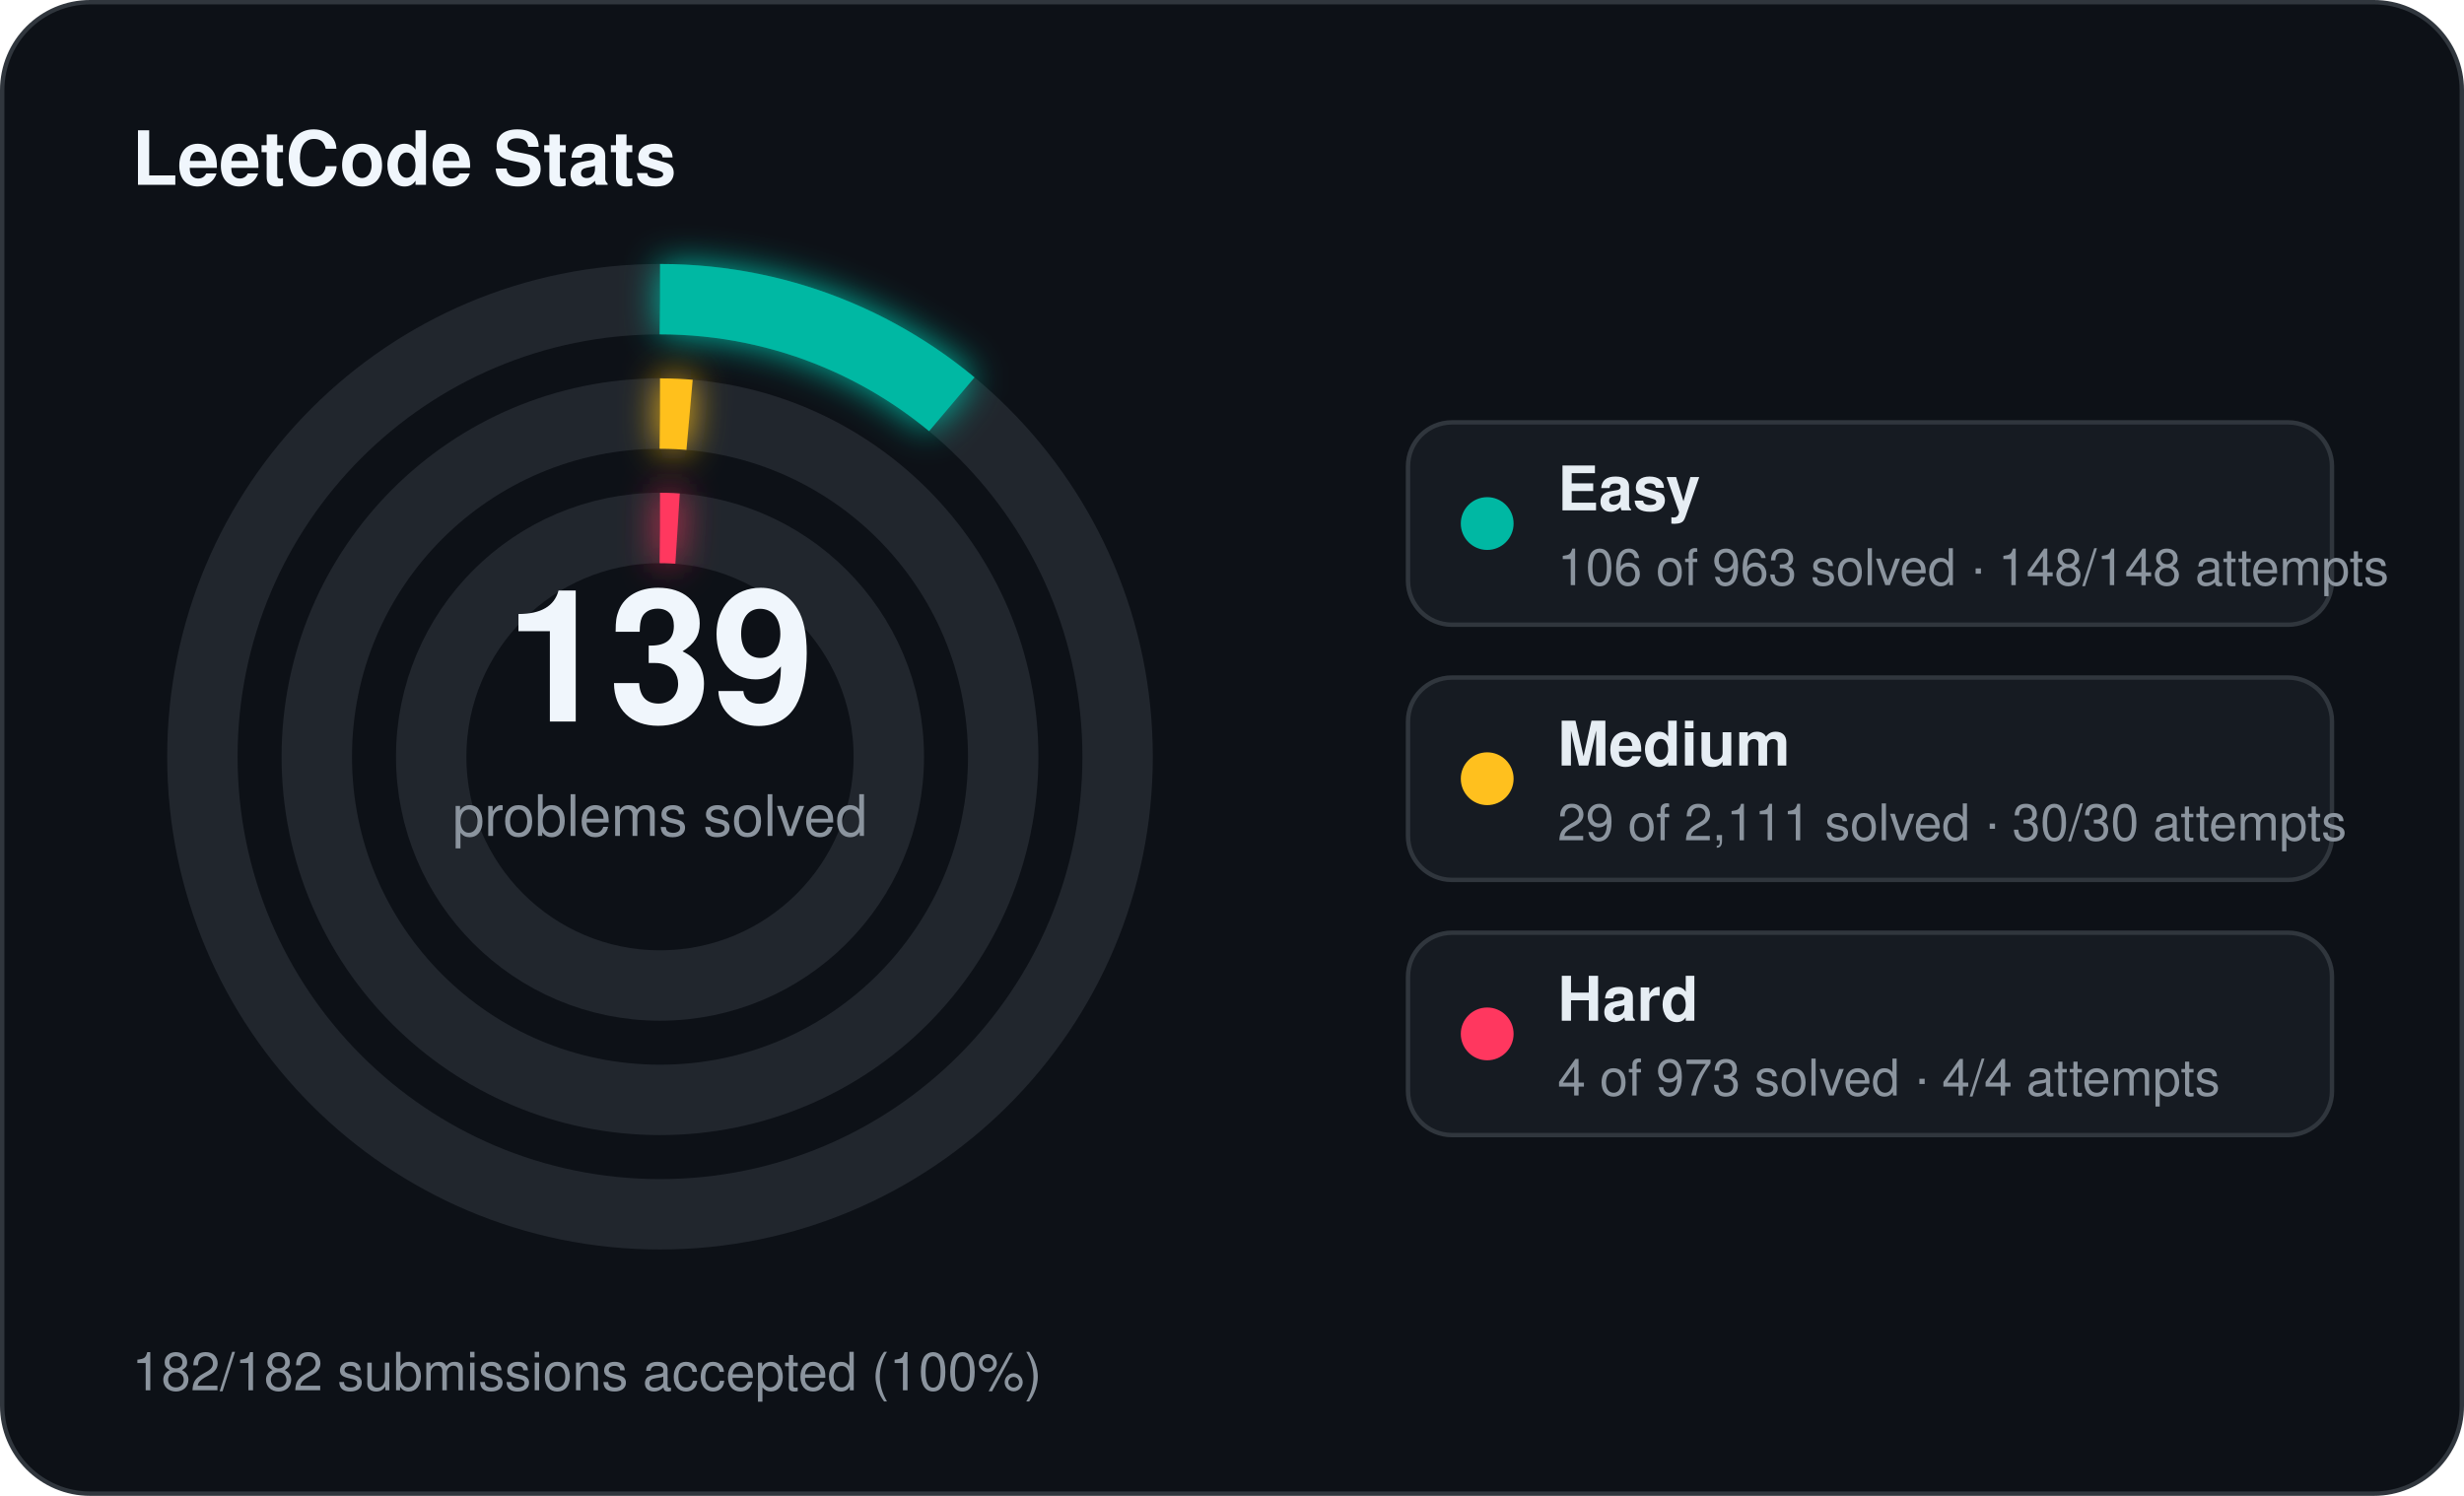
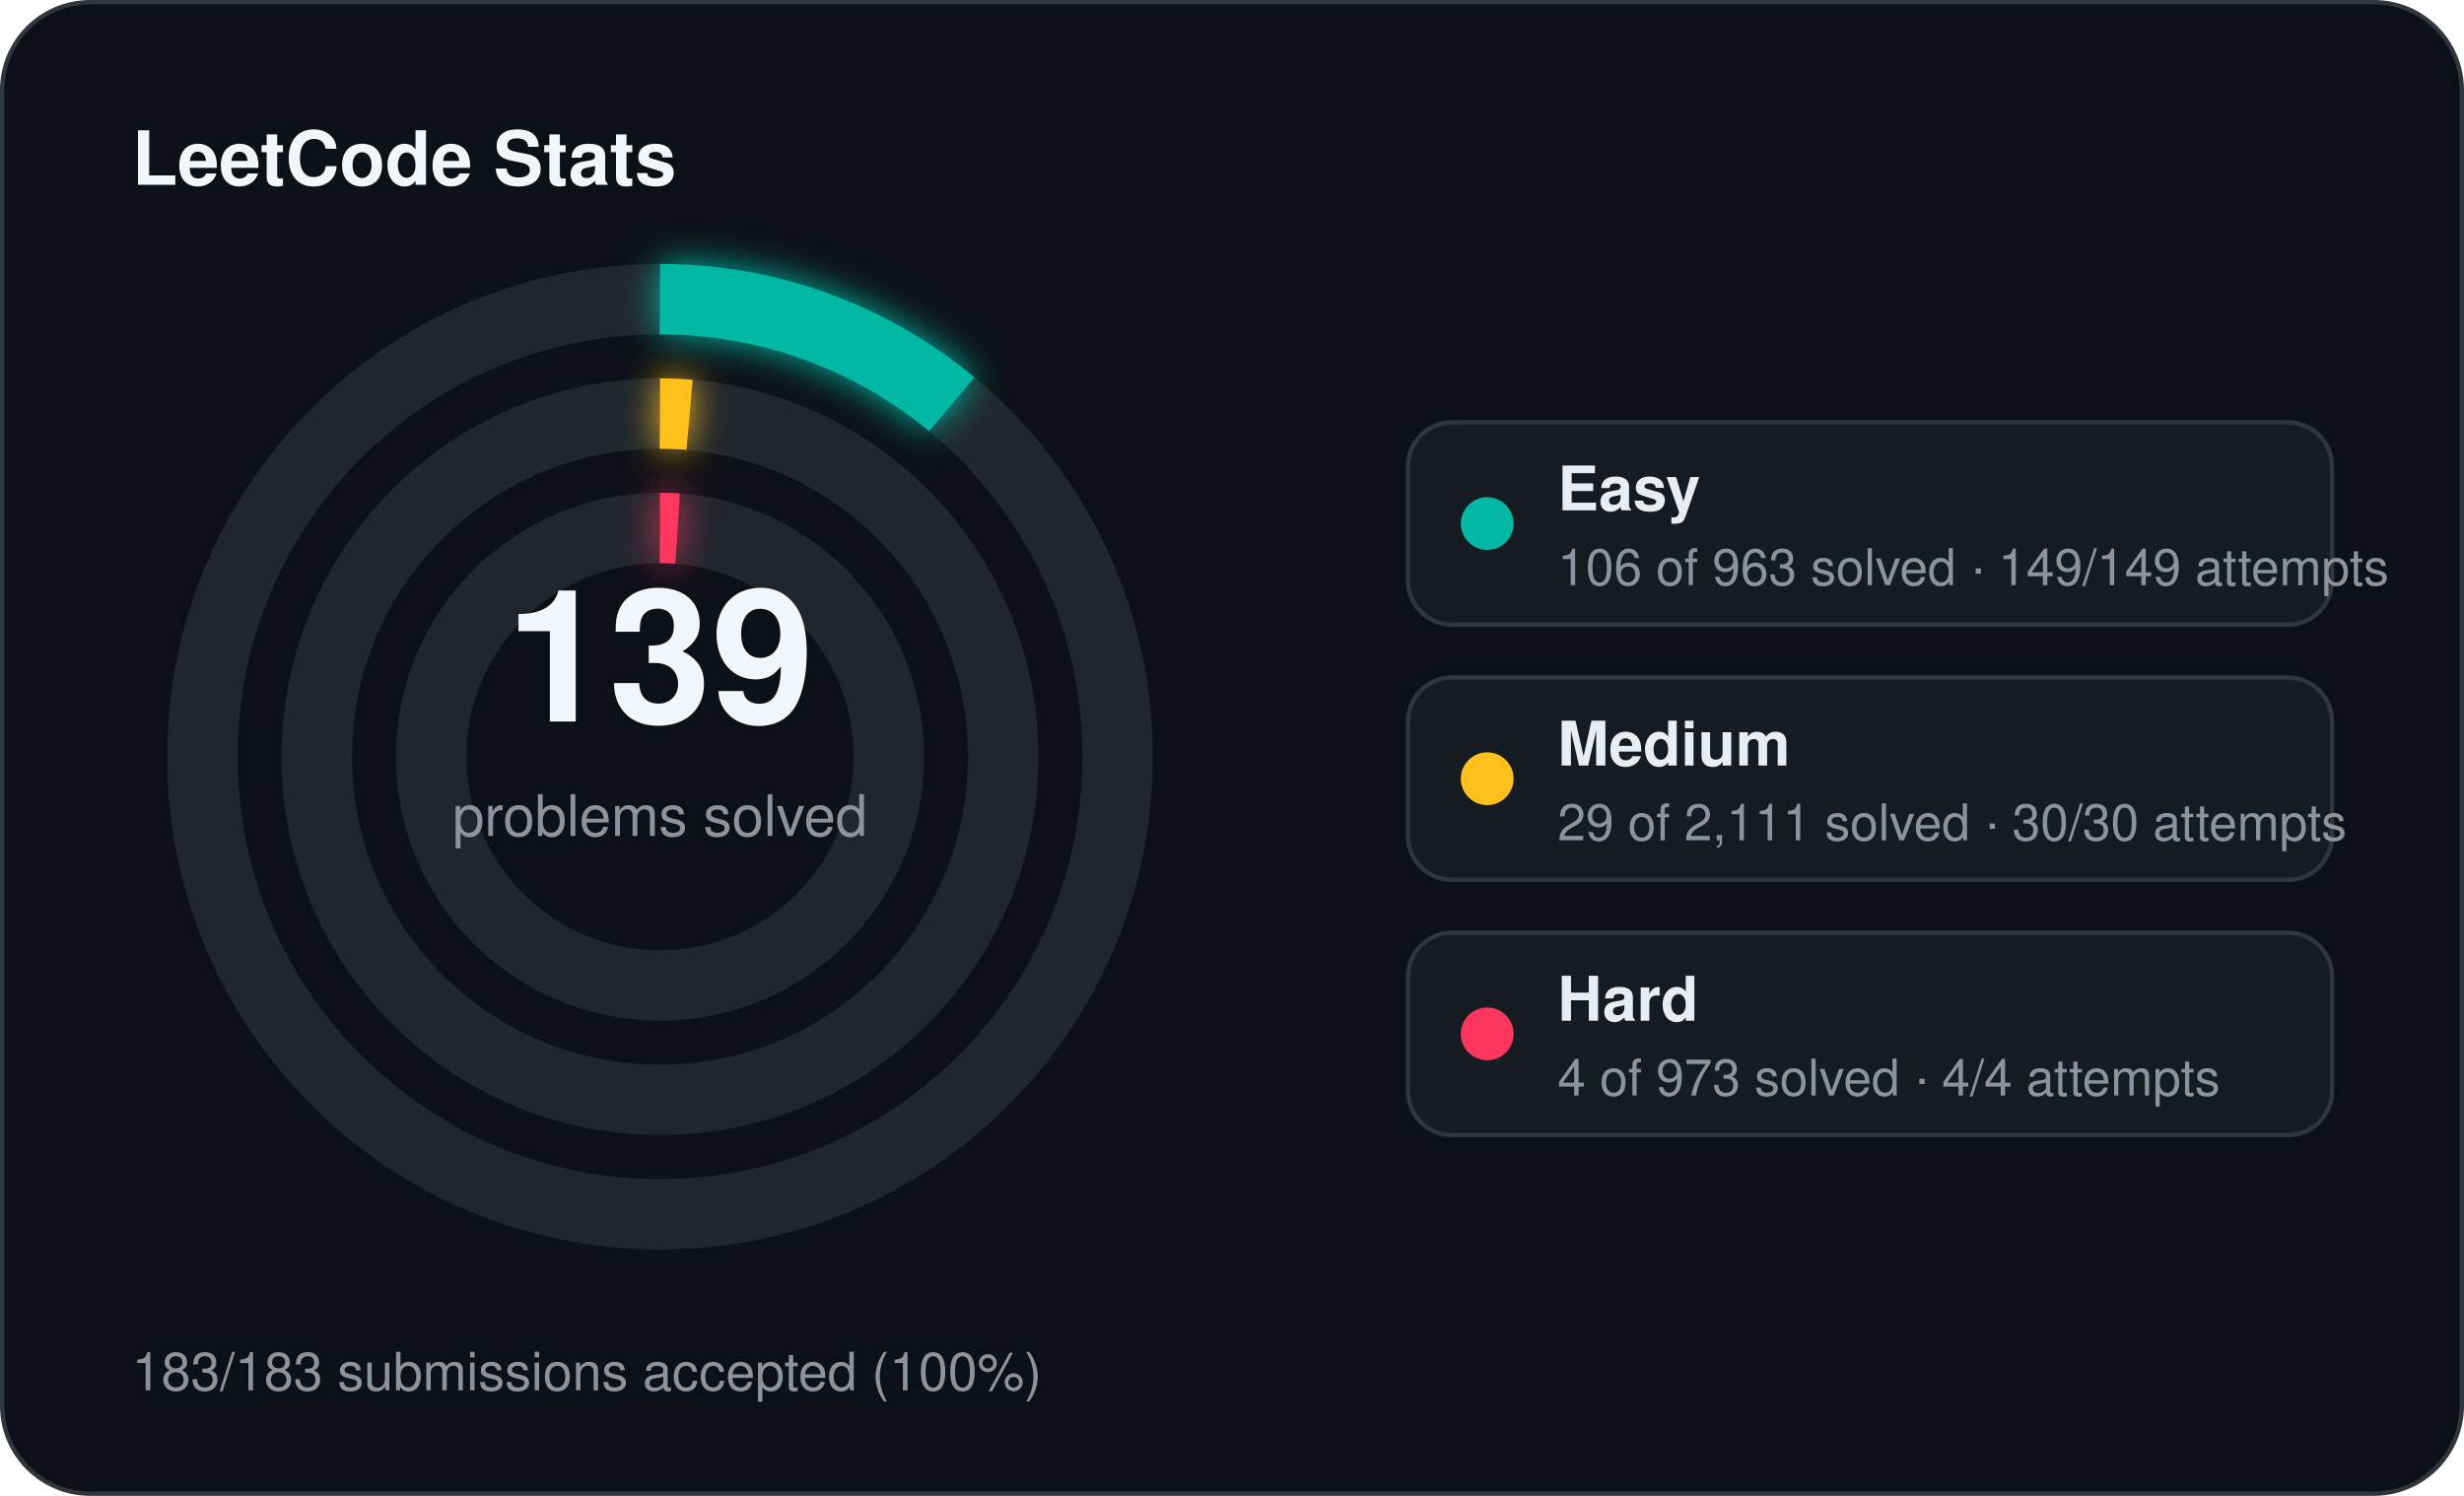
<svg xmlns="http://www.w3.org/2000/svg" width="560" height="340" viewBox="0 0 560 340">
  <defs>
    <filter id="stats-glow" x="-60%" y="-60%" width="220%" height="220%">
      <feGaussianBlur stdDeviation="4" result="blur" />
      <feMerge>
        <feMergeNode in="blur" />
        <feMergeNode in="SourceGraphic" />
      </feMerge>
    </filter>
  </defs>
  <rect x="0.5" y="0.5" width="559" height="339" rx="20" fill="#0d1117" stroke="#30363d" stroke-width="1" />
  <text x="30" y="42" fill="#f0f6fc" font-family="Segoe UI, Helvetica, Arial, sans-serif" font-size="17" font-weight="700">LeetCode Stats</text>
  <circle cx="150" cy="172" r="104" fill="none" stroke="#21262d" stroke-width="16" />
  <circle cx="150" cy="172" r="104" fill="none" stroke="#00b8a3" stroke-width="16" stroke-linecap="butt" stroke-dasharray="71.93 653.45" transform="rotate(-90 150 172)" filter="url(#stats-glow)" />
  <circle cx="150" cy="172" r="78" fill="none" stroke="#21262d" stroke-width="16" />
  <circle cx="150" cy="172" r="78" fill="none" stroke="#ffc01e" stroke-width="16" stroke-linecap="butt" stroke-dasharray="6.73 490.09" transform="rotate(-90 150 172)" filter="url(#stats-glow)" />
  <circle cx="150" cy="172" r="52" fill="none" stroke="#21262d" stroke-width="16" />
  <circle cx="150" cy="172" r="52" fill="none" stroke="#ff375f" stroke-width="16" stroke-linecap="butt" stroke-dasharray="4.00 326.73" transform="rotate(-90 150 172)" filter="url(#stats-glow)" />
  <text x="150" y="164" text-anchor="middle" fill="#f0f6fc" font-family="Segoe UI, Helvetica, Arial, sans-serif" font-size="42" font-weight="700">139</text>
  <text x="150" y="190" text-anchor="middle" fill="#8b949e" font-family="Segoe UI, Helvetica, Arial, sans-serif" font-size="13">problems solved</text>
  <rect x="320" y="96" width="210" height="46" rx="10" fill="#161b22" stroke="#30363d" stroke-width="1" />
  <circle cx="338" cy="119" r="6" fill="#00b8a3" />
  <text x="354" y="116" fill="#e6edf3" font-family="Segoe UI, Helvetica, Arial, sans-serif" font-size="14" font-weight="600">Easy</text>
-   <text x="354" y="133" fill="#8b949e" font-family="Segoe UI, Helvetica, Arial, sans-serif" font-size="11.5">106 of 963 solved · 148/148 attempts</text>
+   <text x="354" y="133" fill="#8b949e" font-family="Segoe UI, Helvetica, Arial, sans-serif" font-size="11.5">106 of 963 solved · 149/149 attempts</text>
  <rect x="320" y="154" width="210" height="46" rx="10" fill="#161b22" stroke="#30363d" stroke-width="1" />
  <circle cx="338" cy="177" r="6" fill="#ffc01e" />
  <text x="354" y="174" fill="#e6edf3" font-family="Segoe UI, Helvetica, Arial, sans-serif" font-size="14" font-weight="600">Medium</text>
  <text x="354" y="191" fill="#8b949e" font-family="Segoe UI, Helvetica, Arial, sans-serif" font-size="11.5">29 of 2,111 solved · 30/30 attempts</text>
  <rect x="320" y="212" width="210" height="46" rx="10" fill="#161b22" stroke="#30363d" stroke-width="1" />
  <circle cx="338" cy="235" r="6" fill="#ff375f" />
  <text x="354" y="232" fill="#e6edf3" font-family="Segoe UI, Helvetica, Arial, sans-serif" font-size="14" font-weight="600">Hard</text>
  <text x="354" y="249" fill="#8b949e" font-family="Segoe UI, Helvetica, Arial, sans-serif" font-size="11.5">4 of 973 solved · 4/4 attempts</text>
-   <text x="30" y="316" fill="#8b949e" font-family="Segoe UI, Helvetica, Arial, sans-serif" font-size="12">182/182 submissions accepted (100%)</text>
+   <text x="30" y="316" fill="#8b949e" font-family="Segoe UI, Helvetica, Arial, sans-serif" font-size="12">183/183 submissions accepted (100%)</text>
</svg>
